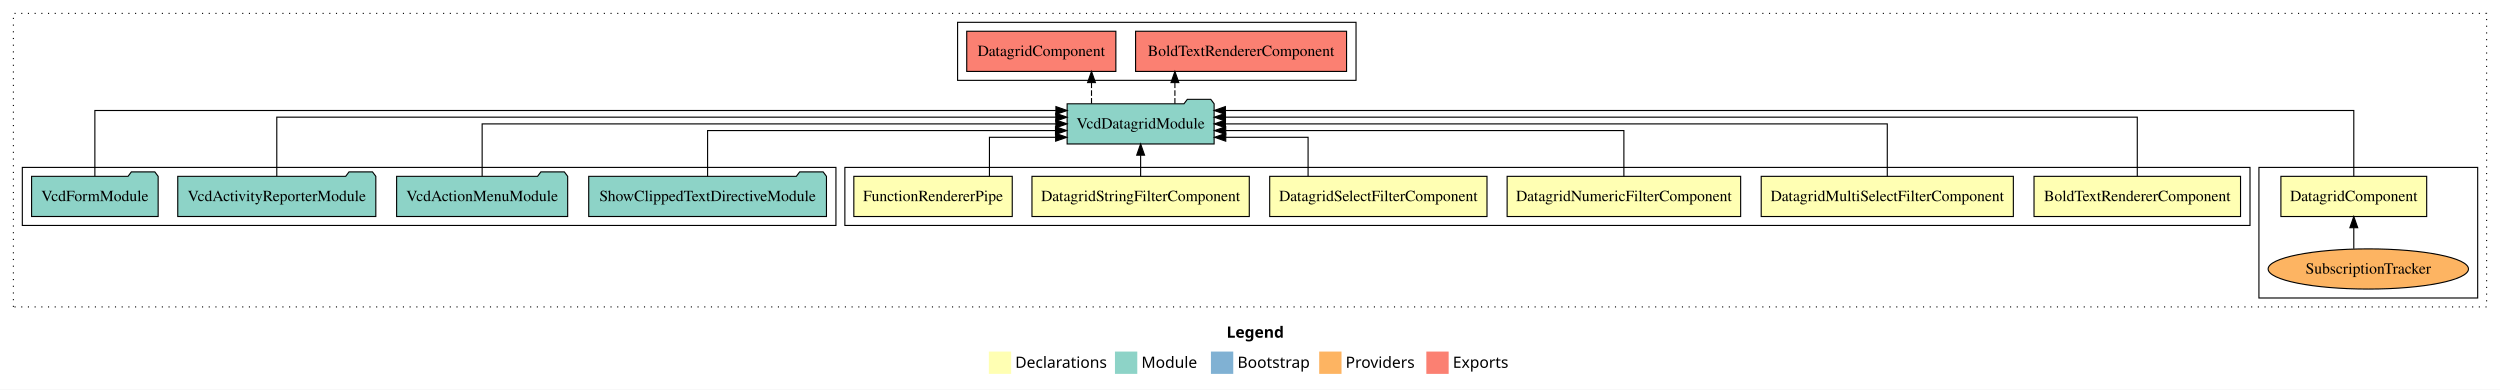
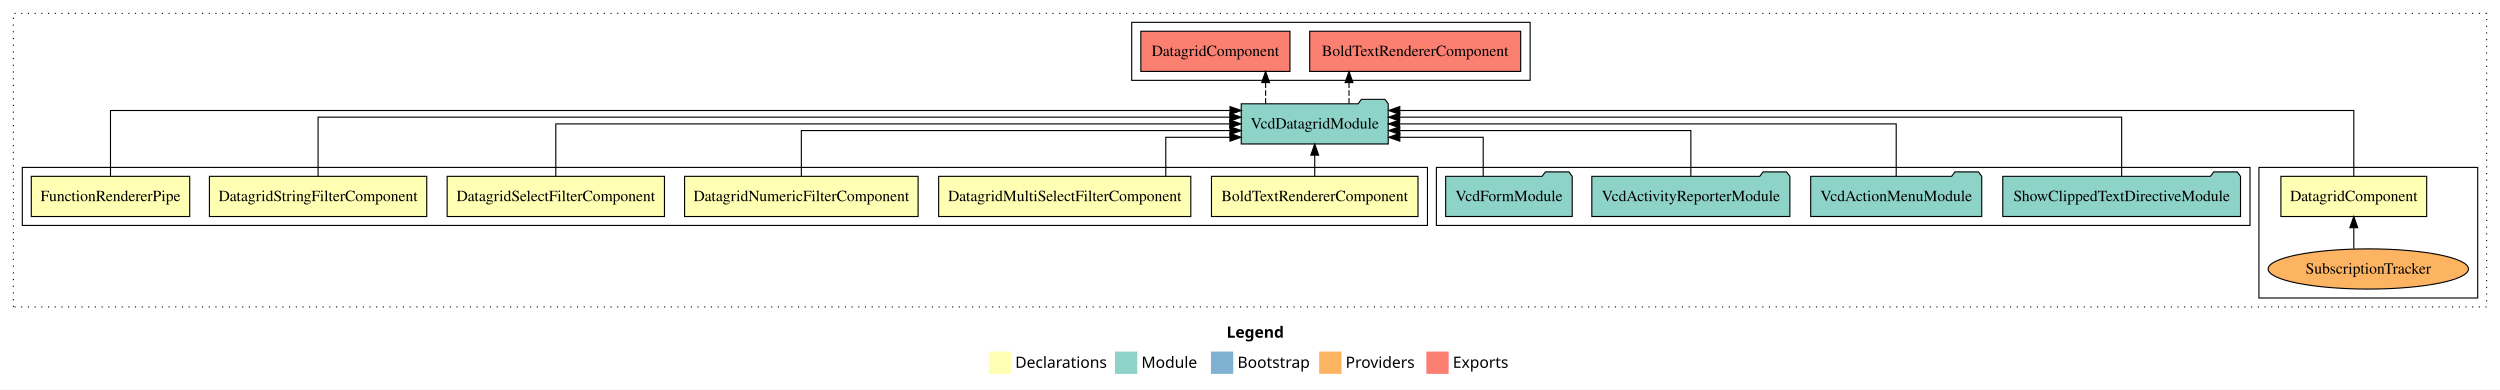
<svg xmlns="http://www.w3.org/2000/svg" width="2240pt" height="349pt" viewBox="0.00 0.00 2240.00 349.00">
  <g id="graph0" class="graph" transform="scale(1 1) rotate(0) translate(4 345)">
    <polygon fill="white" stroke="transparent" points="-4,4 -4,-345 2236,-345 2236,4 -4,4" />
    <text text-anchor="start" x="1095.01" y="-42.4" font-family="Times-12" font-weight="bold" font-size="14.00">Legend</text>
    <polygon fill="#ffffb3" stroke="transparent" points="882,-10 882,-30 902,-30 902,-10 882,-10" />
    <text text-anchor="start" x="905.63" y="-15.4" font-family="Times-12" font-size="14.00">  Declarations</text>
    <polygon fill="#8dd3c7" stroke="transparent" points="995,-10 995,-30 1015,-30 1015,-10 995,-10" />
    <text text-anchor="start" x="1018.73" y="-15.4" font-family="Times-12" font-size="14.00">  Module</text>
    <polygon fill="#80b1d3" stroke="transparent" points="1081,-10 1081,-30 1101,-30 1101,-10 1081,-10" />
    <text text-anchor="start" x="1104.78" y="-15.4" font-family="Times-12" font-size="14.00">  Bootstrap</text>
    <polygon fill="#fdb462" stroke="transparent" points="1178,-10 1178,-30 1198,-30 1198,-10 1178,-10" />
    <text text-anchor="start" x="1201.67" y="-15.4" font-family="Times-12" font-size="14.00">  Providers</text>
    <polygon fill="#fb8072" stroke="transparent" points="1274,-10 1274,-30 1294,-30 1294,-10 1274,-10" />
    <text text-anchor="start" x="1297.73" y="-15.4" font-family="Times-12" font-size="14.00">  Exports</text>
    <g id="clust1" class="cluster">
      <polygon fill="none" stroke="black" stroke-dasharray="1,5" points="8,-70 8,-333 2224,-333 2224,-70 8,-70" />
    </g>
-     <g id="clust11" class="cluster">
-       <polygon fill="none" stroke="black" points="854,-273 854,-325 1211,-325 1211,-273 854,-273" />
-     </g>
    <g id="clust4" class="cluster">
      <polygon fill="none" stroke="black" points="2020,-78 2020,-195 2216,-195 2216,-78 2020,-78" />
    </g>
+     <g id="clust10" class="cluster">
+       <polygon fill="none" stroke="black" points="1283,-143 1283,-195 2012,-195 2012,-143 1283,-143" />
+     </g>
+     <g id="clust11" class="cluster">
+       <polygon fill="none" stroke="black" points="1010,-273 1010,-325 1367,-325 1367,-273 1010,-273" />
+     </g>
    <g id="clust2" class="cluster">
-       <polygon fill="none" stroke="black" points="753,-143 753,-195 2012,-195 2012,-143 753,-143" />
-     </g>
-     <g id="clust10" class="cluster">
-       <polygon fill="none" stroke="black" points="16,-143 16,-195 745,-195 745,-143 16,-143" />
+       <polygon fill="none" stroke="black" points="16,-143 16,-195 1275,-195 1275,-143 16,-143" />
    </g>
    <g id="node1" class="node">
-       <polygon fill="#ffffb3" stroke="black" points="2003.52,-187 1818.48,-187 1818.48,-151 2003.52,-151 2003.52,-187" />
-       <text text-anchor="middle" x="1911" y="-164.8" font-family="Times,serif" font-size="14.00">BoldTextRendererComponent</text>
+       <polygon fill="#ffffb3" stroke="black" points="1266.52,-187 1081.48,-187 1081.48,-151 1266.52,-151 1266.52,-187" />
+       <text text-anchor="middle" x="1174" y="-164.8" font-family="Times,serif" font-size="14.00">BoldTextRendererComponent</text>
    </g>
    <g id="node8" class="node">
-       <polygon fill="#8dd3c7" stroke="black" points="1083.85,-252 1080.85,-256 1059.85,-256 1056.85,-252 952.15,-252 952.15,-216 1083.85,-216 1083.85,-252" />
-       <text text-anchor="middle" x="1018" y="-229.8" font-family="Times,serif" font-size="14.00">VcdDatagridModule</text>
+       <polygon fill="#8dd3c7" stroke="black" points="1239.85,-252 1236.85,-256 1215.85,-256 1212.85,-252 1108.15,-252 1108.15,-216 1239.85,-216 1239.85,-252" />
+       <text text-anchor="middle" x="1174" y="-229.8" font-family="Times,serif" font-size="14.00">VcdDatagridModule</text>
    </g>
    <g id="edge1" class="edge">
-       <path fill="none" stroke="black" d="M1911,-187.28C1911,-208.32 1911,-240 1911,-240 1911,-240 1094.03,-240 1094.03,-240" />
-       <polygon fill="black" stroke="black" points="1094.03,-236.5 1084.03,-240 1094.03,-243.5 1094.03,-236.5" />
+       <path fill="none" stroke="black" d="M1174,-187.11C1174,-187.11 1174,-205.99 1174,-205.99" />
+       <polygon fill="black" stroke="black" points="1170.5,-205.99 1174,-215.99 1177.5,-205.99 1170.5,-205.99" />
    </g>
    <g id="node2" class="node">
      <polygon fill="#ffffb3" stroke="black" points="2170.31,-187 2039.69,-187 2039.69,-151 2170.31,-151 2170.31,-187" />
      <text text-anchor="middle" x="2105" y="-164.8" font-family="Times,serif" font-size="14.00">DatagridComponent</text>
    </g>
    <g id="edge2" class="edge">
-       <path fill="none" stroke="black" d="M2105,-187.25C2105,-210.02 2105,-246 2105,-246 2105,-246 1093.95,-246 1093.95,-246" />
-       <polygon fill="black" stroke="black" points="1093.95,-242.5 1083.95,-246 1093.95,-249.5 1093.95,-242.5" />
+       <path fill="none" stroke="black" d="M2105,-187.25C2105,-210.02 2105,-246 2105,-246 2105,-246 1250.21,-246 1250.21,-246" />
+       <polygon fill="black" stroke="black" points="1250.21,-242.5 1240.21,-246 1250.21,-249.5 1250.21,-242.5" />
    </g>
    <g id="node3" class="node">
-       <polygon fill="#ffffb3" stroke="black" points="1799.96,-187 1574.04,-187 1574.04,-151 1799.96,-151 1799.96,-187" />
-       <text text-anchor="middle" x="1687" y="-164.8" font-family="Times,serif" font-size="14.00">DatagridMultiSelectFilterComponent</text>
+       <polygon fill="#ffffb3" stroke="black" points="1062.96,-187 837.04,-187 837.04,-151 1062.96,-151 1062.96,-187" />
+       <text text-anchor="middle" x="950" y="-164.8" font-family="Times,serif" font-size="14.00">DatagridMultiSelectFilterComponent</text>
    </g>
    <g id="edge4" class="edge">
-       <path fill="none" stroke="black" d="M1687,-187.11C1687,-206.34 1687,-234 1687,-234 1687,-234 1093.98,-234 1093.98,-234" />
-       <polygon fill="black" stroke="black" points="1093.98,-230.5 1083.98,-234 1093.98,-237.5 1093.98,-230.5" />
+       <path fill="none" stroke="black" d="M1040.54,-187.24C1040.54,-202.57 1040.54,-222 1040.54,-222 1040.54,-222 1098.05,-222 1098.05,-222" />
+       <polygon fill="black" stroke="black" points="1098.05,-225.5 1108.05,-222 1098.05,-218.5 1098.05,-225.5" />
    </g>
    <g id="node4" class="node">
-       <polygon fill="#ffffb3" stroke="black" points="1555.62,-187 1346.38,-187 1346.38,-151 1555.62,-151 1555.62,-187" />
-       <text text-anchor="middle" x="1451" y="-164.8" font-family="Times,serif" font-size="14.00">DatagridNumericFilterComponent</text>
+       <polygon fill="#ffffb3" stroke="black" points="818.62,-187 609.38,-187 609.38,-151 818.62,-151 818.62,-187" />
+       <text text-anchor="middle" x="714" y="-164.8" font-family="Times,serif" font-size="14.00">DatagridNumericFilterComponent</text>
    </g>
    <g id="edge5" class="edge">
-       <path fill="none" stroke="black" d="M1451,-187.02C1451,-204.37 1451,-228 1451,-228 1451,-228 1094.23,-228 1094.23,-228" />
-       <polygon fill="black" stroke="black" points="1094.23,-224.5 1084.23,-228 1094.23,-231.5 1094.23,-224.5" />
+       <path fill="none" stroke="black" d="M714,-187.02C714,-204.37 714,-228 714,-228 714,-228 1098.09,-228 1098.09,-228" />
+       <polygon fill="black" stroke="black" points="1098.09,-231.5 1108.09,-228 1098.09,-224.5 1098.09,-231.5" />
    </g>
    <g id="node5" class="node">
-       <polygon fill="#ffffb3" stroke="black" points="1328.35,-187 1133.65,-187 1133.65,-151 1328.35,-151 1328.35,-187" />
-       <text text-anchor="middle" x="1231" y="-164.8" font-family="Times,serif" font-size="14.00">DatagridSelectFilterComponent</text>
+       <polygon fill="#ffffb3" stroke="black" points="591.35,-187 396.65,-187 396.65,-151 591.35,-151 591.35,-187" />
+       <text text-anchor="middle" x="494" y="-164.8" font-family="Times,serif" font-size="14.00">DatagridSelectFilterComponent</text>
    </g>
    <g id="edge6" class="edge">
-       <path fill="none" stroke="black" d="M1168.04,-187.24C1168.04,-202.57 1168.04,-222 1168.04,-222 1168.04,-222 1094.25,-222 1094.25,-222" />
-       <polygon fill="black" stroke="black" points="1094.25,-218.5 1084.25,-222 1094.25,-225.5 1094.25,-218.5" />
+       <path fill="none" stroke="black" d="M494,-187.11C494,-206.34 494,-234 494,-234 494,-234 1097.87,-234 1097.87,-234" />
+       <polygon fill="black" stroke="black" points="1097.87,-237.5 1107.87,-234 1097.87,-230.5 1097.87,-237.5" />
    </g>
    <g id="node6" class="node">
-       <polygon fill="#ffffb3" stroke="black" points="1115.36,-187 920.64,-187 920.64,-151 1115.36,-151 1115.36,-187" />
-       <text text-anchor="middle" x="1018" y="-164.8" font-family="Times,serif" font-size="14.00">DatagridStringFilterComponent</text>
+       <polygon fill="#ffffb3" stroke="black" points="378.36,-187 183.64,-187 183.64,-151 378.36,-151 378.36,-187" />
+       <text text-anchor="middle" x="281" y="-164.8" font-family="Times,serif" font-size="14.00">DatagridStringFilterComponent</text>
    </g>
    <g id="edge7" class="edge">
-       <path fill="none" stroke="black" d="M1018,-187.11C1018,-187.11 1018,-205.99 1018,-205.99" />
-       <polygon fill="black" stroke="black" points="1014.5,-205.99 1018,-215.99 1021.5,-205.99 1014.5,-205.99" />
+       <path fill="none" stroke="black" d="M281,-187.28C281,-208.32 281,-240 281,-240 281,-240 1097.97,-240 1097.97,-240" />
+       <polygon fill="black" stroke="black" points="1097.97,-243.5 1107.97,-240 1097.97,-236.5 1097.97,-243.5" />
    </g>
    <g id="node7" class="node">
-       <polygon fill="#ffffb3" stroke="black" points="902.97,-187 761.03,-187 761.03,-151 902.97,-151 902.97,-187" />
-       <text text-anchor="middle" x="832" y="-164.8" font-family="Times,serif" font-size="14.00">FunctionRendererPipe</text>
+       <polygon fill="#ffffb3" stroke="black" points="165.97,-187 24.03,-187 24.03,-151 165.97,-151 165.97,-187" />
+       <text text-anchor="middle" x="95" y="-164.8" font-family="Times,serif" font-size="14.00">FunctionRendererPipe</text>
    </g>
    <g id="edge8" class="edge">
-       <path fill="none" stroke="black" d="M882.54,-187.24C882.54,-202.57 882.54,-222 882.54,-222 882.54,-222 941.86,-222 941.86,-222" />
-       <polygon fill="black" stroke="black" points="941.86,-225.5 951.86,-222 941.86,-218.5 941.86,-225.5" />
+       <path fill="none" stroke="black" d="M95,-187.25C95,-210.02 95,-246 95,-246 95,-246 1098.13,-246 1098.13,-246" />
+       <polygon fill="black" stroke="black" points="1098.13,-249.5 1108.13,-246 1098.13,-242.5 1098.13,-249.5" />
    </g>
    <g id="node14" class="node">
-       <polygon fill="#fb8072" stroke="black" points="1202.52,-317 1013.48,-317 1013.48,-281 1202.52,-281 1202.52,-317" />
-       <text text-anchor="middle" x="1108" y="-294.8" font-family="Times,serif" font-size="14.00">BoldTextRendererComponent </text>
+       <polygon fill="#fb8072" stroke="black" points="1358.52,-317 1169.48,-317 1169.48,-281 1358.52,-281 1358.52,-317" />
+       <text text-anchor="middle" x="1264" y="-294.8" font-family="Times,serif" font-size="14.00">BoldTextRendererComponent </text>
    </g>
    <g id="edge13" class="edge">
-       <path fill="none" stroke="black" stroke-dasharray="5,2" d="M1048.71,-252.11C1048.71,-252.11 1048.71,-270.99 1048.71,-270.99" />
-       <polygon fill="black" stroke="black" points="1045.21,-270.99 1048.71,-280.99 1052.21,-270.99 1045.21,-270.99" />
+       <path fill="none" stroke="black" stroke-dasharray="5,2" d="M1204.71,-252.11C1204.71,-252.11 1204.71,-270.99 1204.71,-270.99" />
+       <polygon fill="black" stroke="black" points="1201.21,-270.99 1204.71,-280.99 1208.21,-270.99 1201.21,-270.99" />
    </g>
    <g id="node15" class="node">
-       <polygon fill="#fb8072" stroke="black" points="995.81,-317 862.19,-317 862.19,-281 995.81,-281 995.81,-317" />
-       <text text-anchor="middle" x="929" y="-294.8" font-family="Times,serif" font-size="14.00">DatagridComponent </text>
+       <polygon fill="#fb8072" stroke="black" points="1151.81,-317 1018.19,-317 1018.19,-281 1151.81,-281 1151.81,-317" />
+       <text text-anchor="middle" x="1085" y="-294.8" font-family="Times,serif" font-size="14.00">DatagridComponent </text>
    </g>
    <g id="edge14" class="edge">
-       <path fill="none" stroke="black" stroke-dasharray="5,2" d="M973.99,-252.11C973.99,-252.11 973.99,-270.99 973.99,-270.99" />
-       <polygon fill="black" stroke="black" points="970.49,-270.99 973.99,-280.99 977.49,-270.99 970.49,-270.99" />
+       <path fill="none" stroke="black" stroke-dasharray="5,2" d="M1129.99,-252.11C1129.99,-252.11 1129.99,-270.99 1129.99,-270.99" />
+       <polygon fill="black" stroke="black" points="1126.49,-270.99 1129.99,-280.99 1133.49,-270.99 1126.49,-270.99" />
    </g>
    <g id="node9" class="node">
      <ellipse fill="#fdb462" stroke="black" cx="2118" cy="-104" rx="89.75" ry="18" />
      <text text-anchor="middle" x="2118" y="-99.8" font-family="Times,serif" font-size="14.00">SubscriptionTracker</text>
    </g>
    <g id="edge3" class="edge">
      <path fill="none" stroke="black" d="M2105,-122.11C2105,-122.11 2105,-140.99 2105,-140.99" />
      <polygon fill="black" stroke="black" points="2101.5,-140.99 2105,-150.99 2108.5,-140.99 2101.5,-140.99" />
    </g>
    <g id="node10" class="node">
-       <polygon fill="#8dd3c7" stroke="black" points="736.51,-187 733.51,-191 712.51,-191 709.51,-187 523.49,-187 523.49,-151 736.51,-151 736.51,-187" />
-       <text text-anchor="middle" x="630" y="-164.8" font-family="Times,serif" font-size="14.00">ShowClippedTextDirectiveModule</text>
+       <polygon fill="#8dd3c7" stroke="black" points="2003.51,-187 2000.51,-191 1979.51,-191 1976.51,-187 1790.49,-187 1790.49,-151 2003.51,-151 2003.51,-187" />
+       <text text-anchor="middle" x="1897" y="-164.8" font-family="Times,serif" font-size="14.00">ShowClippedTextDirectiveModule</text>
    </g>
    <g id="edge9" class="edge">
-       <path fill="none" stroke="black" d="M630,-187.02C630,-204.37 630,-228 630,-228 630,-228 941.74,-228 941.74,-228" />
-       <polygon fill="black" stroke="black" points="941.74,-231.5 951.74,-228 941.74,-224.5 941.74,-231.5" />
+       <path fill="none" stroke="black" d="M1897,-187.28C1897,-208.32 1897,-240 1897,-240 1897,-240 1250.08,-240 1250.08,-240" />
+       <polygon fill="black" stroke="black" points="1250.08,-236.5 1240.08,-240 1250.08,-243.5 1250.08,-236.5" />
    </g>
    <g id="node11" class="node">
-       <polygon fill="#8dd3c7" stroke="black" points="504.63,-187 501.63,-191 480.63,-191 477.63,-187 351.37,-187 351.37,-151 504.63,-151 504.63,-187" />
-       <text text-anchor="middle" x="428" y="-164.8" font-family="Times,serif" font-size="14.00">VcdActionMenuModule</text>
+       <polygon fill="#8dd3c7" stroke="black" points="1771.63,-187 1768.63,-191 1747.63,-191 1744.63,-187 1618.37,-187 1618.37,-151 1771.63,-151 1771.63,-187" />
+       <text text-anchor="middle" x="1695" y="-164.8" font-family="Times,serif" font-size="14.00">VcdActionMenuModule</text>
    </g>
    <g id="edge10" class="edge">
-       <path fill="none" stroke="black" d="M428,-187.11C428,-206.34 428,-234 428,-234 428,-234 942.04,-234 942.04,-234" />
-       <polygon fill="black" stroke="black" points="942.04,-237.5 952.04,-234 942.04,-230.5 942.04,-237.5" />
+       <path fill="none" stroke="black" d="M1695,-187.11C1695,-206.34 1695,-234 1695,-234 1695,-234 1249.99,-234 1249.99,-234" />
+       <polygon fill="black" stroke="black" points="1249.99,-230.5 1239.99,-234 1249.98,-237.5 1249.99,-230.5" />
    </g>
    <g id="node12" class="node">
-       <polygon fill="#8dd3c7" stroke="black" points="332.73,-187 329.73,-191 308.73,-191 305.73,-187 155.27,-187 155.27,-151 332.73,-151 332.73,-187" />
-       <text text-anchor="middle" x="244" y="-164.8" font-family="Times,serif" font-size="14.00">VcdActivityReporterModule</text>
+       <polygon fill="#8dd3c7" stroke="black" points="1599.73,-187 1596.73,-191 1575.73,-191 1572.73,-187 1422.27,-187 1422.27,-151 1599.73,-151 1599.73,-187" />
+       <text text-anchor="middle" x="1511" y="-164.8" font-family="Times,serif" font-size="14.00">VcdActivityReporterModule</text>
    </g>
    <g id="edge11" class="edge">
-       <path fill="none" stroke="black" d="M244,-187.28C244,-208.32 244,-240 244,-240 244,-240 942.01,-240 942.01,-240" />
-       <polygon fill="black" stroke="black" points="942.01,-243.5 952.01,-240 942.01,-236.5 942.01,-243.5" />
+       <path fill="none" stroke="black" d="M1511,-187.02C1511,-204.37 1511,-228 1511,-228 1511,-228 1250.18,-228 1250.18,-228" />
+       <polygon fill="black" stroke="black" points="1250.18,-224.5 1240.18,-228 1250.18,-231.5 1250.18,-224.5" />
    </g>
    <g id="node13" class="node">
-       <polygon fill="#8dd3c7" stroke="black" points="137.7,-187 134.7,-191 113.7,-191 110.7,-187 24.3,-187 24.3,-151 137.7,-151 137.7,-187" />
-       <text text-anchor="middle" x="81" y="-164.8" font-family="Times,serif" font-size="14.00">VcdFormModule</text>
+       <polygon fill="#8dd3c7" stroke="black" points="1404.7,-187 1401.7,-191 1380.7,-191 1377.7,-187 1291.3,-187 1291.3,-151 1404.7,-151 1404.7,-187" />
+       <text text-anchor="middle" x="1348" y="-164.8" font-family="Times,serif" font-size="14.00">VcdFormModule</text>
    </g>
    <g id="edge12" class="edge">
-       <path fill="none" stroke="black" d="M81,-187.25C81,-210.02 81,-246 81,-246 81,-246 942.11,-246 942.11,-246" />
-       <polygon fill="black" stroke="black" points="942.11,-249.5 952.11,-246 942.11,-242.5 942.11,-249.5" />
+       <path fill="none" stroke="black" d="M1324.95,-187.24C1324.95,-202.57 1324.95,-222 1324.95,-222 1324.95,-222 1250.21,-222 1250.21,-222" />
+       <polygon fill="black" stroke="black" points="1250.21,-218.5 1240.21,-222 1250.21,-225.5 1250.21,-218.5" />
    </g>
  </g>
</svg>
